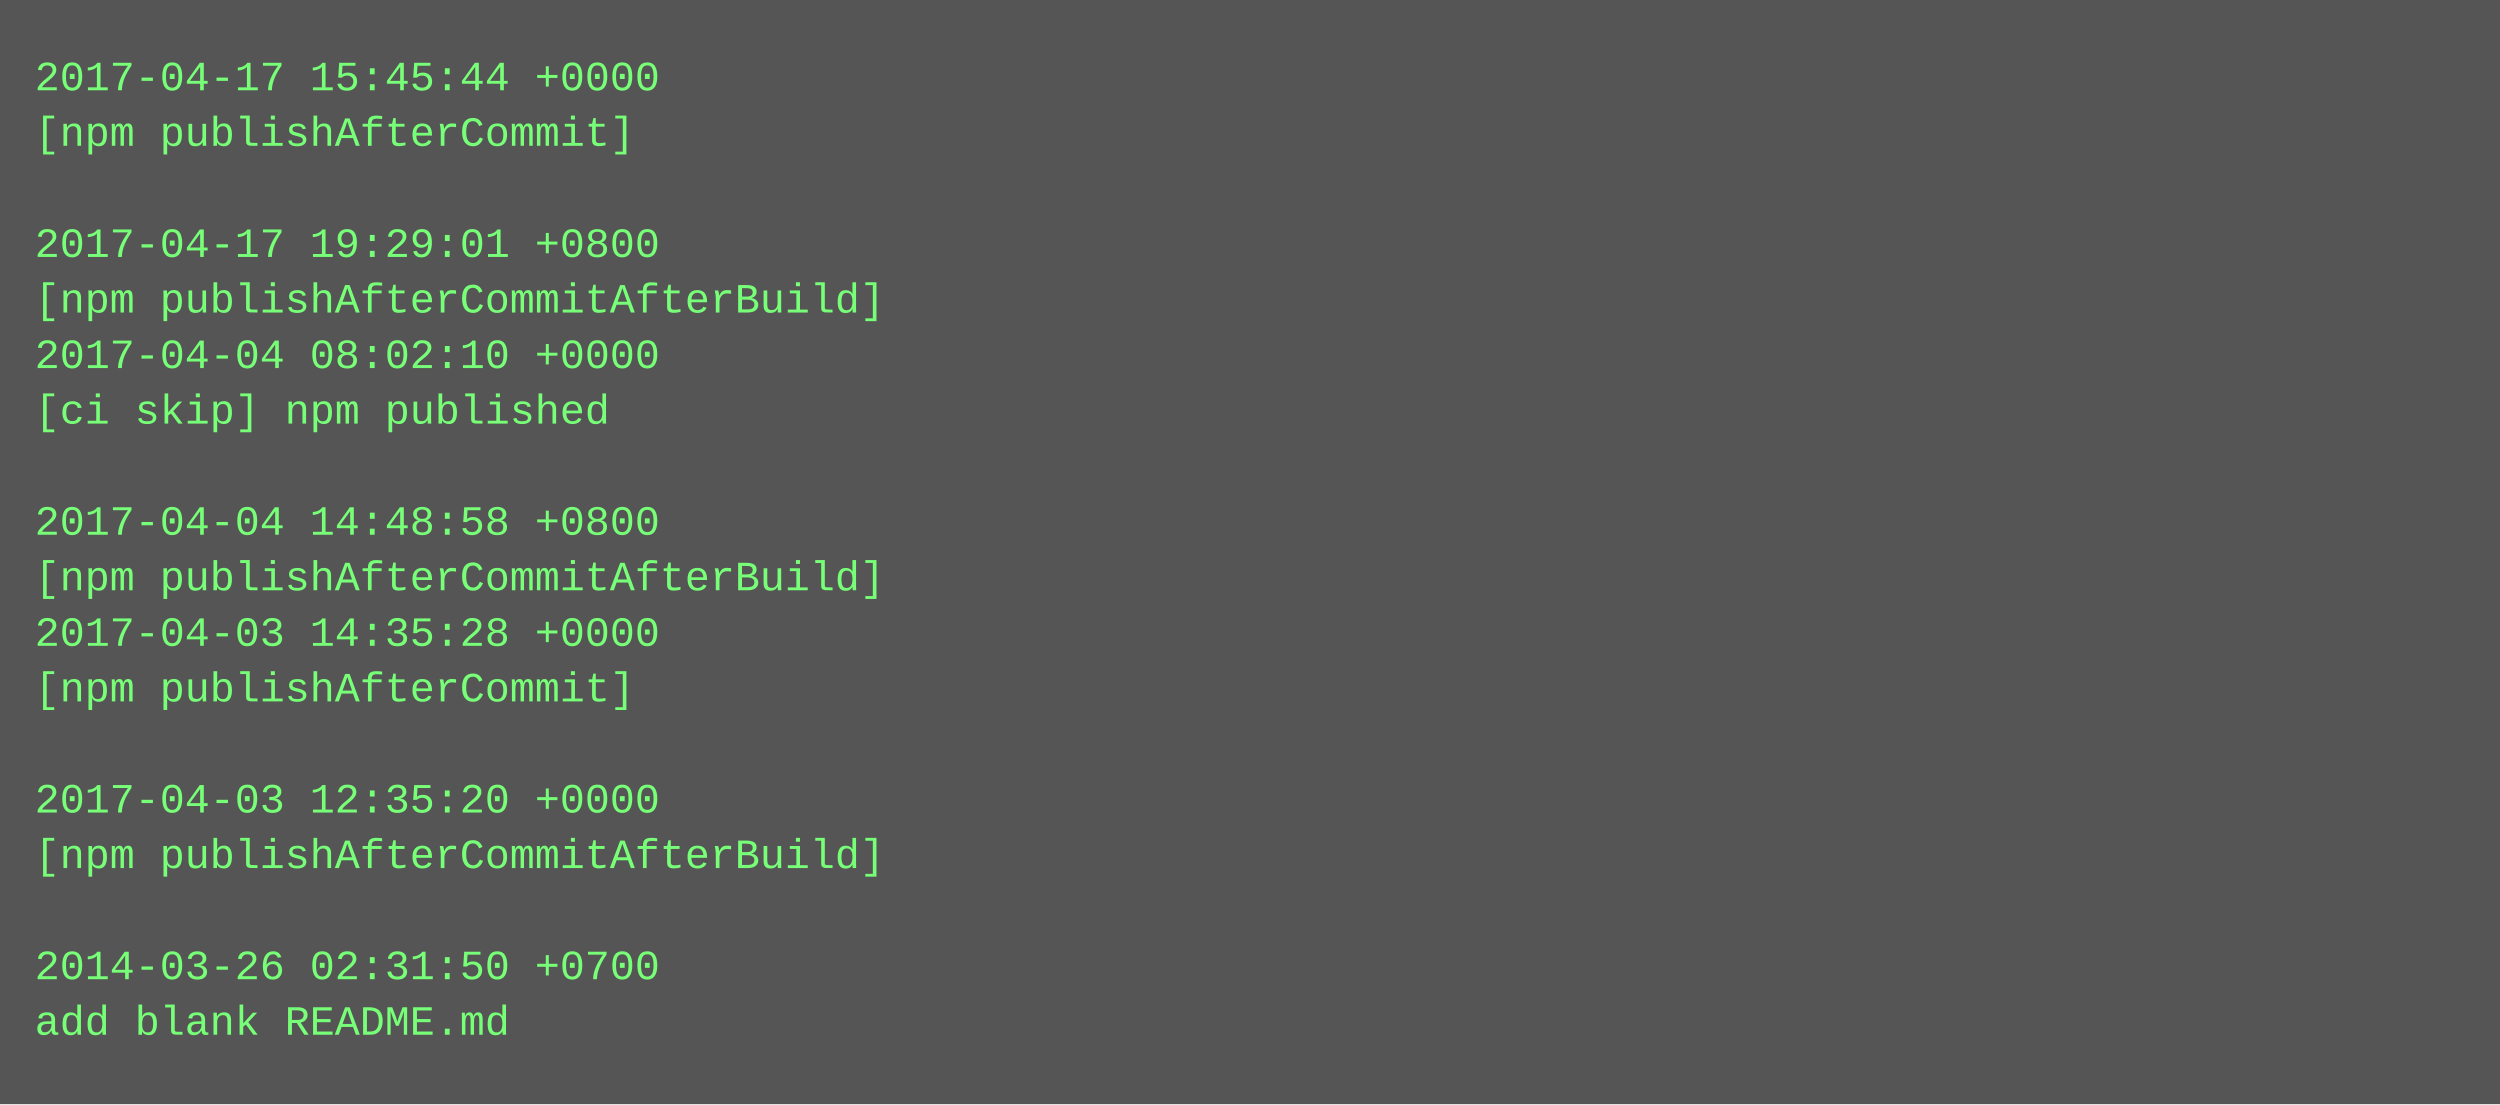
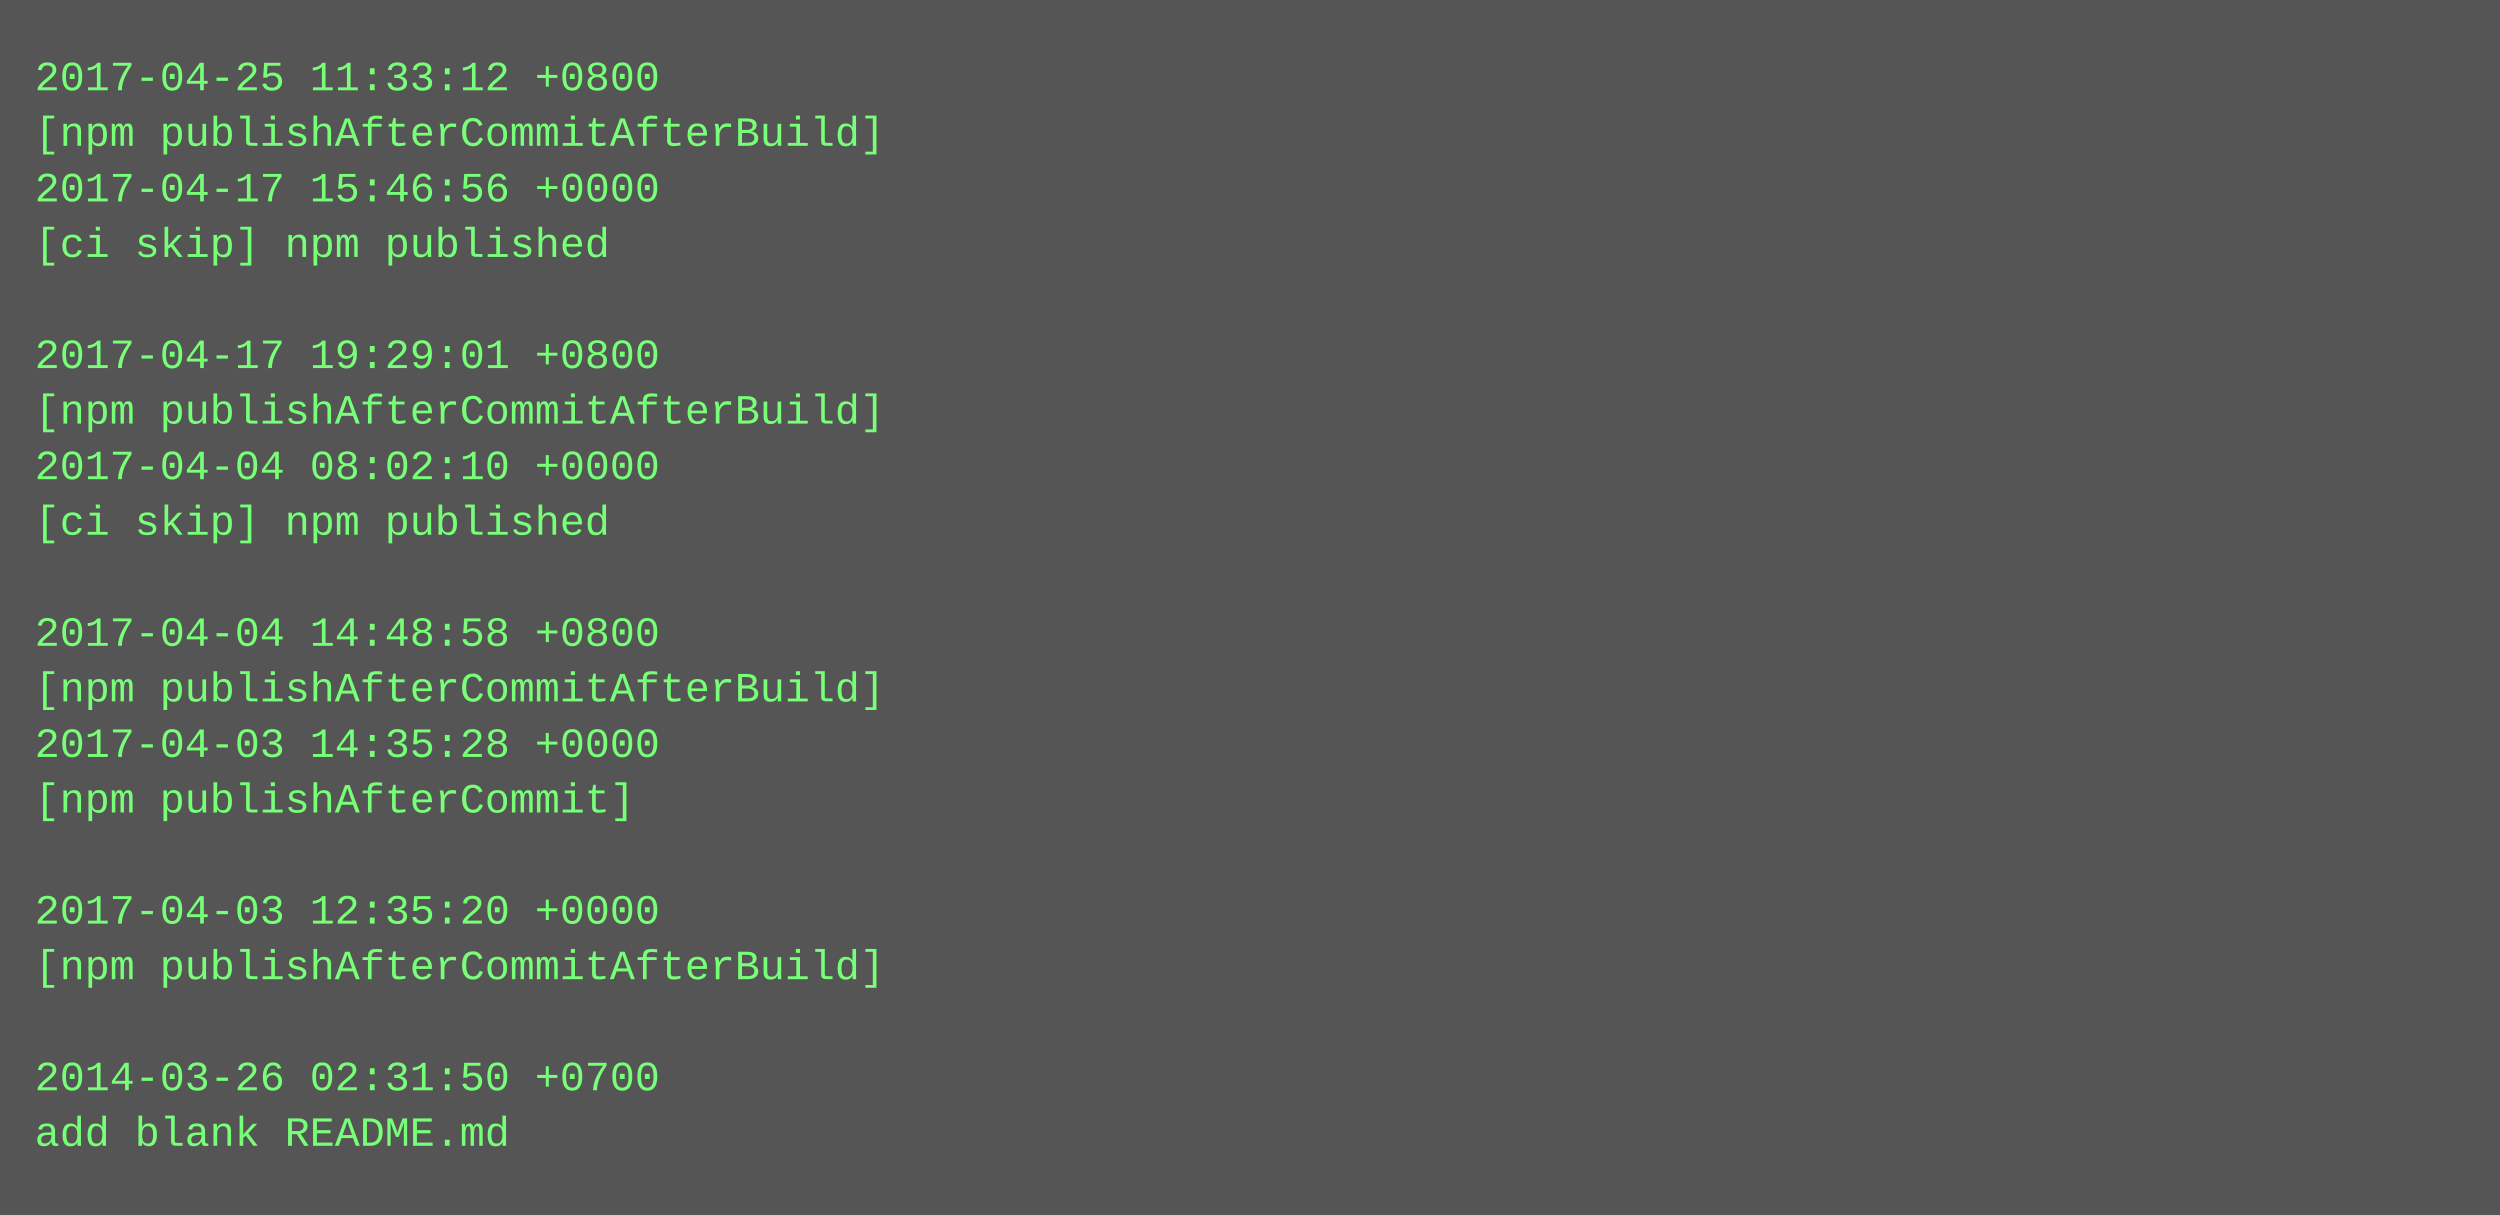
- <svg xmlns="http://www.w3.org/2000/svg" height="318" width="720">
-   <rect height="318" fill="#555" width="720" />
+ <svg xmlns="http://www.w3.org/2000/svg" height="350" width="720">
+   <rect height="350" fill="#555" width="720" />
  <text fill="#7f7" font-family="Courier New" font-size="12" xml:space="preserve">
-     <tspan x="10" y="26">2017-04-17 15:45:44 +0000</tspan>
-     <tspan x="10" y="42">[npm publishAfterCommit]</tspan>
-     <tspan x="10" y="58" />
-     <tspan x="10" y="74">2017-04-17 19:29:01 +0800</tspan>
-     <tspan x="10" y="90">[npm publishAfterCommitAfterBuild]</tspan>
-     <tspan x="10" y="106">2017-04-04 08:02:10 +0000</tspan>
-     <tspan x="10" y="122">[ci skip] npm published</tspan>
-     <tspan x="10" y="138" />
-     <tspan x="10" y="154">2017-04-04 14:48:58 +0800</tspan>
-     <tspan x="10" y="170">[npm publishAfterCommitAfterBuild]</tspan>
-     <tspan x="10" y="186">2017-04-03 14:35:28 +0000</tspan>
-     <tspan x="10" y="202">[npm publishAfterCommit]</tspan>
-     <tspan x="10" y="218" />
-     <tspan x="10" y="234">2017-04-03 12:35:20 +0000</tspan>
-     <tspan x="10" y="250">[npm publishAfterCommitAfterBuild]</tspan>
-     <tspan x="10" y="266" />
-     <tspan x="10" y="282">2014-03-26 02:31:50 +0700</tspan>
-     <tspan x="10" y="298">add blank README.md</tspan>
+     <tspan x="10" y="26">2017-04-25 11:33:12 +0800</tspan>
+     <tspan x="10" y="42">[npm publishAfterCommitAfterBuild]</tspan>
+     <tspan x="10" y="58">2017-04-17 15:46:56 +0000</tspan>
+     <tspan x="10" y="74">[ci skip] npm published</tspan>
+     <tspan x="10" y="90" />
+     <tspan x="10" y="106">2017-04-17 19:29:01 +0800</tspan>
+     <tspan x="10" y="122">[npm publishAfterCommitAfterBuild]</tspan>
+     <tspan x="10" y="138">2017-04-04 08:02:10 +0000</tspan>
+     <tspan x="10" y="154">[ci skip] npm published</tspan>
+     <tspan x="10" y="170" />
+     <tspan x="10" y="186">2017-04-04 14:48:58 +0800</tspan>
+     <tspan x="10" y="202">[npm publishAfterCommitAfterBuild]</tspan>
+     <tspan x="10" y="218">2017-04-03 14:35:28 +0000</tspan>
+     <tspan x="10" y="234">[npm publishAfterCommit]</tspan>
+     <tspan x="10" y="250" />
+     <tspan x="10" y="266">2017-04-03 12:35:20 +0000</tspan>
+     <tspan x="10" y="282">[npm publishAfterCommitAfterBuild]</tspan>
+     <tspan x="10" y="298" />
+     <tspan x="10" y="314">2014-03-26 02:31:50 +0700</tspan>
+     <tspan x="10" y="330">add blank README.md</tspan>
  </text>
</svg>
